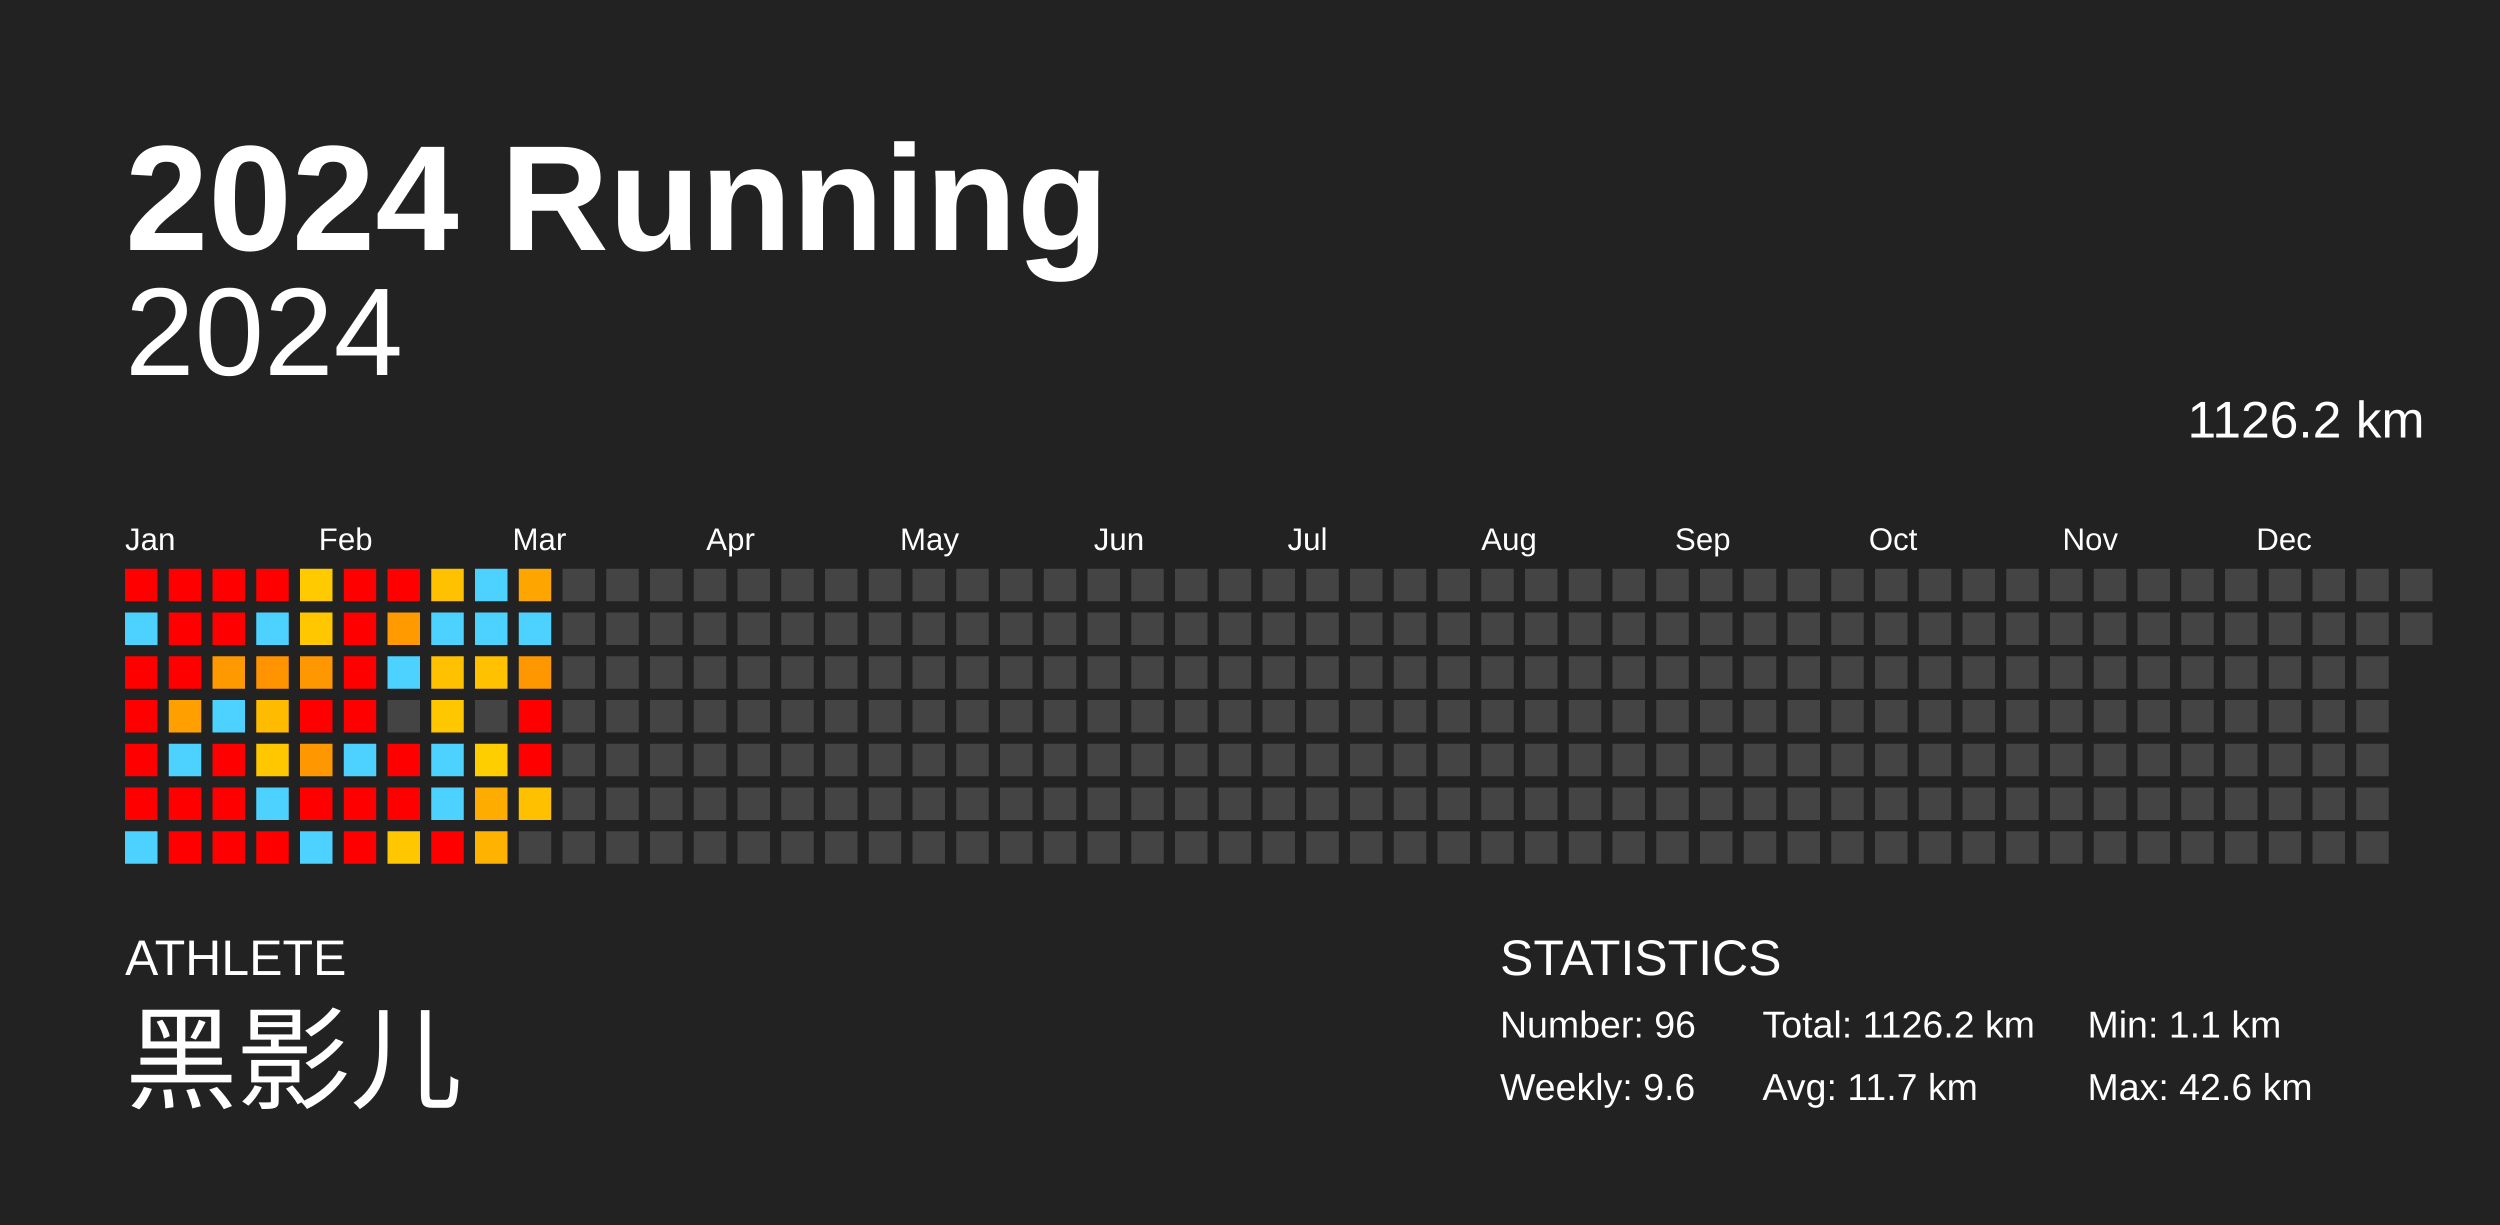
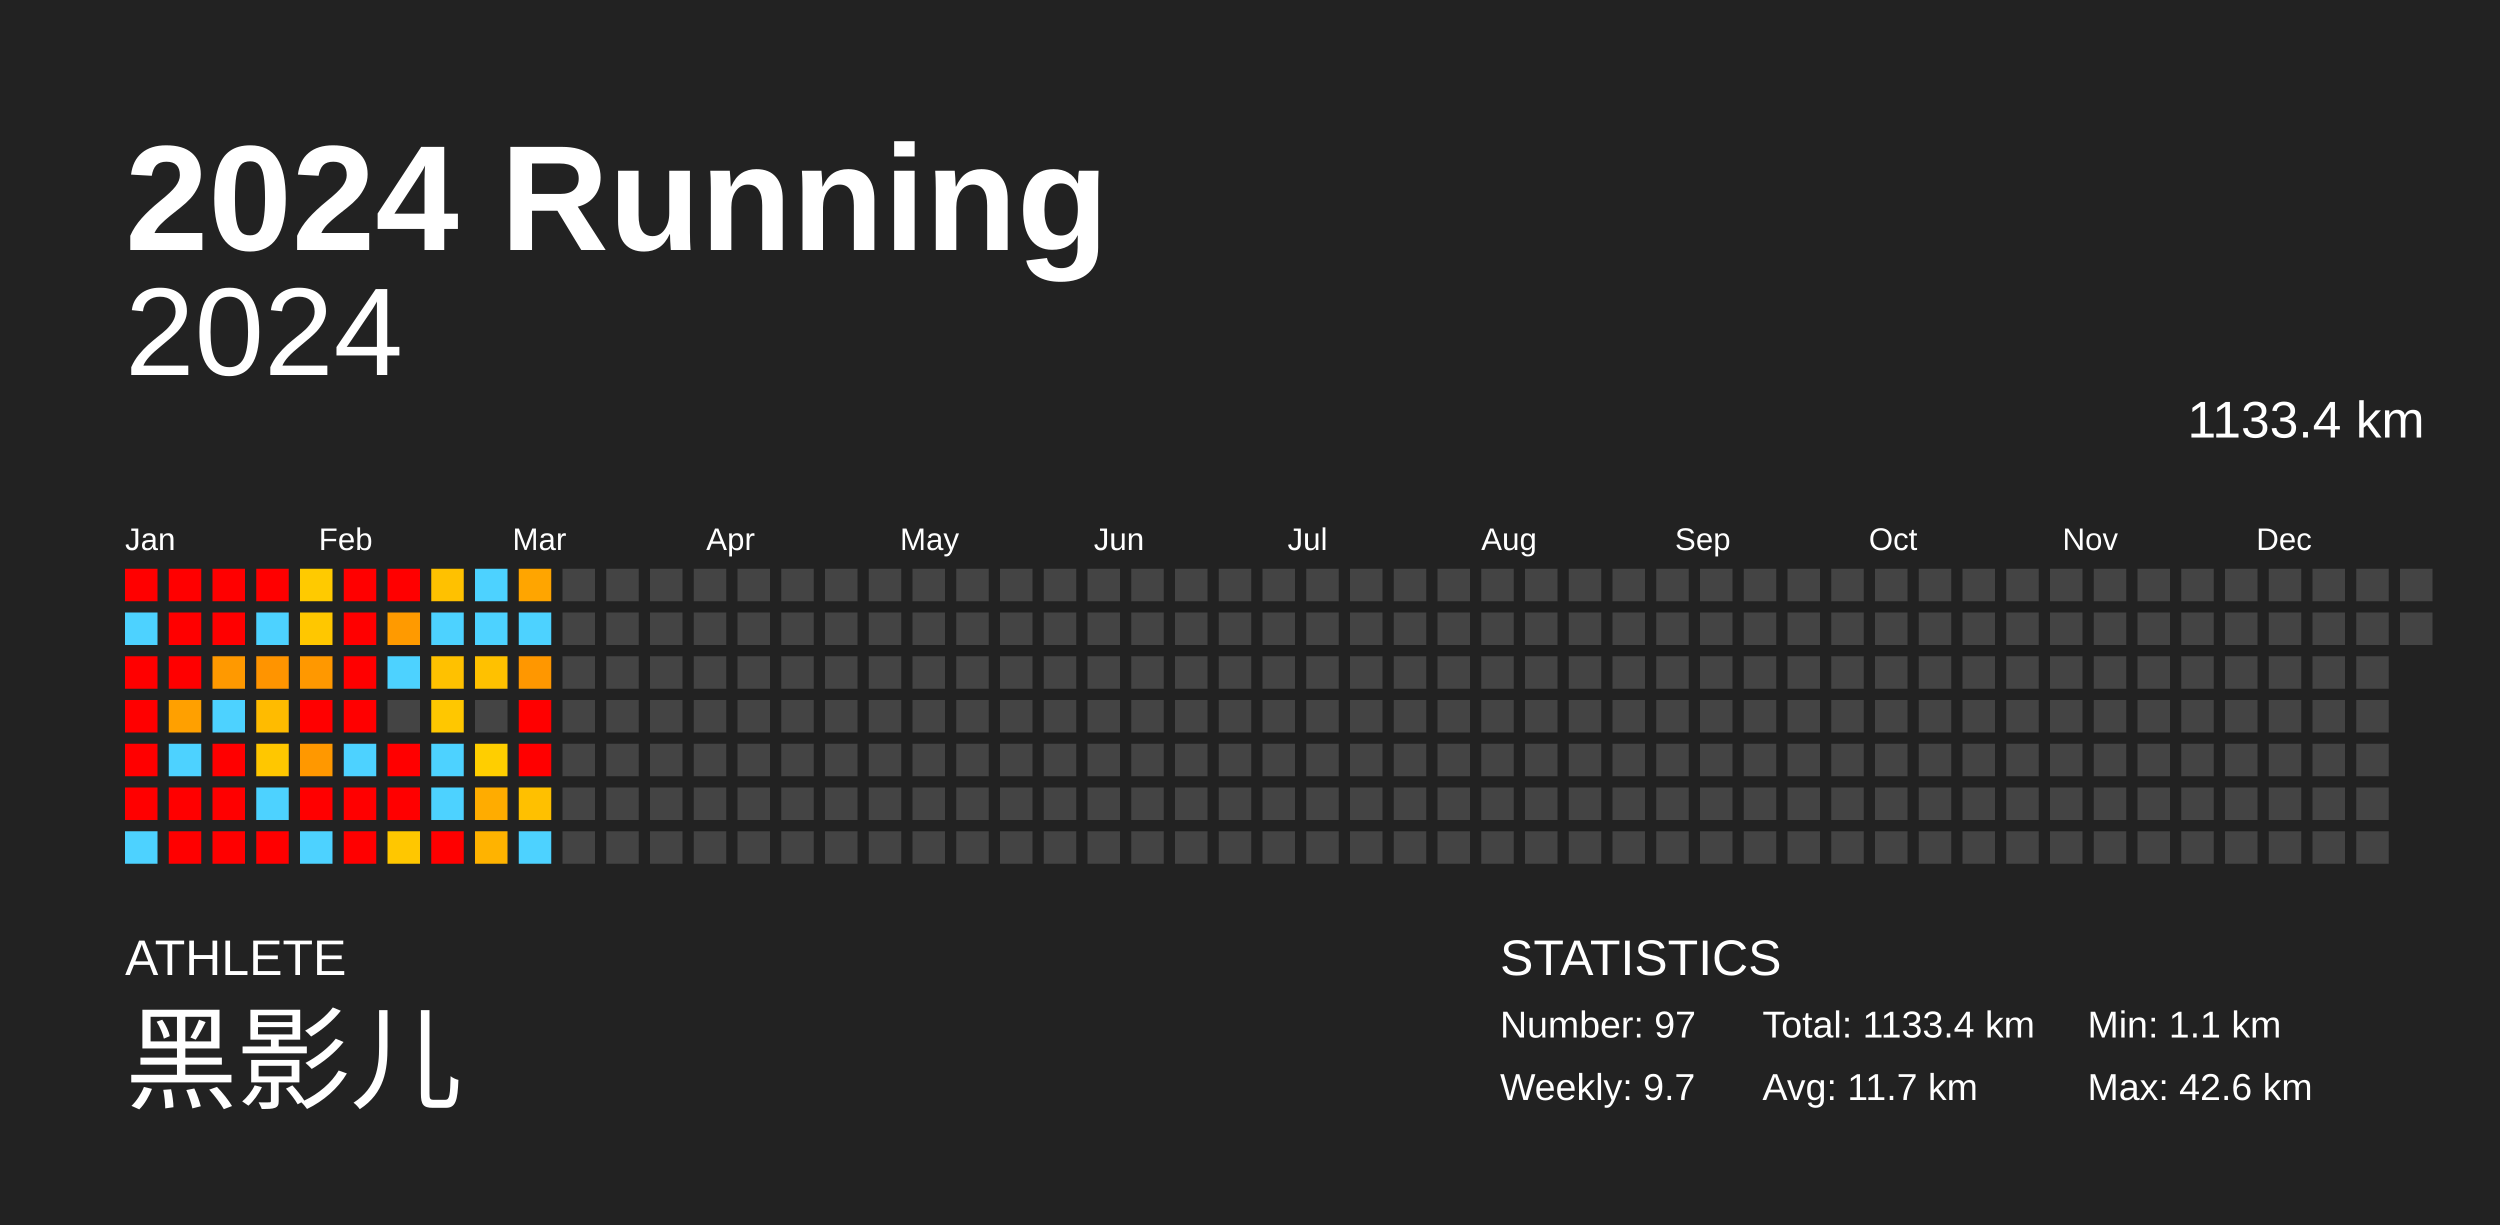
<svg xmlns="http://www.w3.org/2000/svg" baseProfile="full" height="98mm" version="1.1" viewBox="0,0,200,98" width="200mm">
  <defs />
  <rect fill="#222222" height="98" width="200" x="0" y="0" />
  <text fill="#FFFFFF" style="font-size:12px; font-family:Arial; font-weight:bold;" x="10" y="20">2024 Running</text>
  <text fill="#FFFFFF" style="font-size:4px; font-family:Arial" x="10" y="78">ATHLETE</text>
  <text fill="#FFFFFF" style="font-size:9px; font-family:Arial" x="10" y="88">黑影儿</text>
  <text fill="#FFFFFF" style="font-size:4px; font-family:Arial" x="120" y="78">STATISTICS</text>
-   <text fill="#FFFFFF" style="font-size:3px; font-family:Arial" x="120" y="83">Number: 96</text>
-   <text fill="#FFFFFF" style="font-size:3px; font-family:Arial" x="120" y="88">Weekly: 9.6</text>
-   <text fill="#FFFFFF" style="font-size:3px; font-family:Arial" x="141" y="83">Total: 1126.2 km</text>
+   <text fill="#FFFFFF" style="font-size:3px; font-family:Arial" x="120" y="83">Number: 97</text>
+   <text fill="#FFFFFF" style="font-size:3px; font-family:Arial" x="120" y="88">Weekly: 9.7</text>
+   <text fill="#FFFFFF" style="font-size:3px; font-family:Arial" x="141" y="83">Total: 1133.4 km</text>
  <text fill="#FFFFFF" style="font-size:3px; font-family:Arial" x="141" y="88">Avg: 11.7 km</text>
  <text fill="#FFFFFF" style="font-size:3px; font-family:Arial" x="167" y="83">Min: 1.1 km</text>
  <text fill="#FFFFFF" style="font-size:3px; font-family:Arial" x="167" y="88">Max: 42.6 km</text>
  <text alignment-baseline="hanging" fill="#FFFFFF" style="font-size:10.0px; font-family:Arial;" x="10" y="30">2024</text>
-   <text alignment-baseline="hanging" fill="#FFFFFF" style="font-size:4.125px; font-family:Arial;" x="175" y="35">1126.2 km</text>
+   <text alignment-baseline="hanging" fill="#FFFFFF" style="font-size:4.125px; font-family:Arial;" x="175" y="35">1133.4 km</text>
  <text fill="#FFFFFF" style="font-size:2.5px; font-family:Arial" x="10.0" y="44">Jan</text>
  <text fill="#FFFFFF" style="font-size:2.5px; font-family:Arial" x="25.5" y="44">Feb</text>
  <text fill="#FFFFFF" style="font-size:2.5px; font-family:Arial" x="41.0" y="44">Mar</text>
  <text fill="#FFFFFF" style="font-size:2.5px; font-family:Arial" x="56.5" y="44">Apr</text>
  <text fill="#FFFFFF" style="font-size:2.5px; font-family:Arial" x="72.0" y="44">May</text>
  <text fill="#FFFFFF" style="font-size:2.5px; font-family:Arial" x="87.5" y="44">Jun</text>
  <text fill="#FFFFFF" style="font-size:2.5px; font-family:Arial" x="103.0" y="44">Jul</text>
  <text fill="#FFFFFF" style="font-size:2.5px; font-family:Arial" x="118.5" y="44">Aug</text>
  <text fill="#FFFFFF" style="font-size:2.5px; font-family:Arial" x="134.0" y="44">Sep</text>
  <text fill="#FFFFFF" style="font-size:2.5px; font-family:Arial" x="149.5" y="44">Oct</text>
  <text fill="#FFFFFF" style="font-size:2.5px; font-family:Arial" x="165.0" y="44">Nov</text>
  <text fill="#FFFFFF" style="font-size:2.5px; font-family:Arial" x="180.5" y="44">Dec</text>
  <rect fill="red" height="2.6" width="2.6" x="10.0" y="45.5" />
  <rect fill="#4dd2ff" height="2.6" width="2.6" x="10.0" y="49.0" />
  <rect fill="red" height="2.6" width="2.6" x="10.0" y="52.5" />
  <rect fill="red" height="2.6" width="2.6" x="10.0" y="56.0" />
  <rect fill="red" height="2.6" width="2.6" x="10.0" y="59.5" />
  <rect fill="red" height="2.6" width="2.6" x="10.0" y="63.0" />
  <rect fill="#4dd2ff" height="2.6" width="2.6" x="10.0" y="66.5" />
  <rect fill="red" height="2.6" width="2.6" x="13.5" y="45.5" />
  <rect fill="red" height="2.6" width="2.6" x="13.5" y="49.0" />
  <rect fill="red" height="2.6" width="2.6" x="13.5" y="52.5" />
  <rect fill="#ffa000" height="2.6" width="2.6" x="13.5" y="56.0" />
  <rect fill="#4dd2ff" height="2.6" width="2.6" x="13.5" y="59.5" />
  <rect fill="red" height="2.6" width="2.6" x="13.5" y="63.0" />
  <rect fill="red" height="2.6" width="2.6" x="13.5" y="66.5" />
  <rect fill="red" height="2.6" width="2.6" x="17.0" y="45.5" />
  <rect fill="red" height="2.6" width="2.6" x="17.0" y="49.0" />
  <rect fill="#ff9900" height="2.6" width="2.6" x="17.0" y="52.5" />
  <rect fill="#4dd2ff" height="2.6" width="2.6" x="17.0" y="56.0" />
  <rect fill="red" height="2.6" width="2.6" x="17.0" y="59.5" />
  <rect fill="red" height="2.6" width="2.6" x="17.0" y="63.0" />
  <rect fill="red" height="2.6" width="2.6" x="17.0" y="66.5" />
  <rect fill="red" height="2.6" width="2.6" x="20.5" y="45.5" />
  <rect fill="#4dd2ff" height="2.6" width="2.6" x="20.5" y="49.0" />
  <rect fill="#ff9400" height="2.6" width="2.6" x="20.5" y="52.5" />
  <rect fill="#ffbb00" height="2.6" width="2.6" x="20.5" y="56.0" />
  <rect fill="#ffc700" height="2.6" width="2.6" x="20.5" y="59.5" />
  <rect fill="#4dd2ff" height="2.6" width="2.6" x="20.5" y="63.0" />
  <rect fill="red" height="2.6" width="2.6" x="20.5" y="66.5" />
  <rect fill="#ffca00" height="2.6" width="2.6" x="24.0" y="45.5" />
  <rect fill="#ffc700" height="2.6" width="2.6" x="24.0" y="49.0" />
  <rect fill="#ff9800" height="2.6" width="2.6" x="24.0" y="52.5" />
  <rect fill="red" height="2.6" width="2.6" x="24.0" y="56.0" />
  <rect fill="#ff9800" height="2.6" width="2.6" x="24.0" y="59.5" />
  <rect fill="red" height="2.6" width="2.6" x="24.0" y="63.0" />
  <rect fill="#4dd2ff" height="2.6" width="2.6" x="24.0" y="66.5" />
  <rect fill="red" height="2.6" width="2.6" x="27.5" y="45.5" />
  <rect fill="red" height="2.6" width="2.6" x="27.5" y="49.0" />
  <rect fill="red" height="2.6" width="2.6" x="27.5" y="52.5" />
  <rect fill="red" height="2.6" width="2.6" x="27.5" y="56.0" />
  <rect fill="#4dd2ff" height="2.6" width="2.6" x="27.5" y="59.5" />
  <rect fill="red" height="2.6" width="2.6" x="27.5" y="63.0" />
  <rect fill="red" height="2.6" width="2.6" x="27.5" y="66.5" />
  <rect fill="red" height="2.6" width="2.6" x="31.0" y="45.5" />
  <rect fill="#ff9a00" height="2.6" width="2.6" x="31.0" y="49.0" />
  <rect fill="#4dd2ff" height="2.6" width="2.6" x="31.0" y="52.5" />
  <rect fill="#444444" height="2.6" width="2.6" x="31.0" y="56.0" />
  <rect fill="red" height="2.6" width="2.6" x="31.0" y="59.5" />
  <rect fill="red" height="2.6" width="2.6" x="31.0" y="63.0" />
  <rect fill="#ffc700" height="2.6" width="2.6" x="31.0" y="66.5" />
  <rect fill="#ffc100" height="2.6" width="2.6" x="34.5" y="45.5" />
  <rect fill="#4dd2ff" height="2.6" width="2.6" x="34.5" y="49.0" />
  <rect fill="#ffc100" height="2.6" width="2.6" x="34.5" y="52.5" />
  <rect fill="#ffc700" height="2.6" width="2.6" x="34.5" y="56.0" />
  <rect fill="#4dd2ff" height="2.6" width="2.6" x="34.5" y="59.5" />
  <rect fill="#4dd2ff" height="2.6" width="2.6" x="34.5" y="63.0" />
  <rect fill="red" height="2.6" width="2.6" x="34.5" y="66.5" />
  <rect fill="#4dd2ff" height="2.6" width="2.6" x="38.0" y="45.5" />
  <rect fill="#4dd2ff" height="2.6" width="2.6" x="38.0" y="49.0" />
  <rect fill="#ffc100" height="2.6" width="2.6" x="38.0" y="52.5" />
  <rect fill="#444444" height="2.6" width="2.6" x="38.0" y="56.0" />
  <rect fill="#ffce00" height="2.6" width="2.6" x="38.0" y="59.5" />
  <rect fill="#ffac00" height="2.6" width="2.6" x="38.0" y="63.0" />
  <rect fill="#ffb300" height="2.6" width="2.6" x="38.0" y="66.5" />
  <rect fill="#ffa500" height="2.6" width="2.6" x="41.5" y="45.5" />
  <rect fill="#4dd2ff" height="2.6" width="2.6" x="41.5" y="49.0" />
  <rect fill="#ff9700" height="2.6" width="2.6" x="41.5" y="52.5" />
  <rect fill="red" height="2.6" width="2.6" x="41.5" y="56.0" />
  <rect fill="red" height="2.6" width="2.6" x="41.5" y="59.5" />
  <rect fill="#ffc000" height="2.6" width="2.6" x="41.5" y="63.0" />
-   <rect fill="#444444" height="2.6" width="2.6" x="41.5" y="66.5" />
+   <rect fill="#4dd2ff" height="2.6" width="2.6" x="41.5" y="66.5" />
  <rect fill="#444444" height="2.6" width="2.6" x="45.0" y="45.5" />
  <rect fill="#444444" height="2.6" width="2.6" x="45.0" y="49.0" />
  <rect fill="#444444" height="2.6" width="2.6" x="45.0" y="52.5" />
  <rect fill="#444444" height="2.6" width="2.6" x="45.0" y="56.0" />
  <rect fill="#444444" height="2.6" width="2.6" x="45.0" y="59.5" />
  <rect fill="#444444" height="2.6" width="2.6" x="45.0" y="63.0" />
  <rect fill="#444444" height="2.6" width="2.6" x="45.0" y="66.5" />
  <rect fill="#444444" height="2.6" width="2.6" x="48.5" y="45.5" />
  <rect fill="#444444" height="2.6" width="2.6" x="48.5" y="49.0" />
  <rect fill="#444444" height="2.6" width="2.6" x="48.5" y="52.5" />
  <rect fill="#444444" height="2.6" width="2.6" x="48.5" y="56.0" />
  <rect fill="#444444" height="2.6" width="2.6" x="48.5" y="59.5" />
  <rect fill="#444444" height="2.6" width="2.6" x="48.5" y="63.0" />
  <rect fill="#444444" height="2.6" width="2.6" x="48.5" y="66.5" />
  <rect fill="#444444" height="2.6" width="2.6" x="52.0" y="45.5" />
  <rect fill="#444444" height="2.6" width="2.6" x="52.0" y="49.0" />
  <rect fill="#444444" height="2.6" width="2.6" x="52.0" y="52.5" />
  <rect fill="#444444" height="2.6" width="2.6" x="52.0" y="56.0" />
  <rect fill="#444444" height="2.6" width="2.6" x="52.0" y="59.5" />
  <rect fill="#444444" height="2.6" width="2.6" x="52.0" y="63.0" />
  <rect fill="#444444" height="2.6" width="2.6" x="52.0" y="66.5" />
  <rect fill="#444444" height="2.6" width="2.6" x="55.5" y="45.5" />
  <rect fill="#444444" height="2.6" width="2.6" x="55.5" y="49.0" />
  <rect fill="#444444" height="2.6" width="2.6" x="55.5" y="52.5" />
  <rect fill="#444444" height="2.6" width="2.6" x="55.5" y="56.0" />
  <rect fill="#444444" height="2.6" width="2.6" x="55.5" y="59.5" />
  <rect fill="#444444" height="2.6" width="2.6" x="55.5" y="63.0" />
  <rect fill="#444444" height="2.6" width="2.6" x="55.5" y="66.5" />
  <rect fill="#444444" height="2.6" width="2.6" x="59.0" y="45.5" />
  <rect fill="#444444" height="2.6" width="2.6" x="59.0" y="49.0" />
  <rect fill="#444444" height="2.6" width="2.6" x="59.0" y="52.5" />
  <rect fill="#444444" height="2.6" width="2.6" x="59.0" y="56.0" />
  <rect fill="#444444" height="2.6" width="2.6" x="59.0" y="59.5" />
  <rect fill="#444444" height="2.6" width="2.6" x="59.0" y="63.0" />
  <rect fill="#444444" height="2.6" width="2.6" x="59.0" y="66.5" />
  <rect fill="#444444" height="2.6" width="2.6" x="62.5" y="45.5" />
  <rect fill="#444444" height="2.6" width="2.6" x="62.5" y="49.0" />
  <rect fill="#444444" height="2.6" width="2.6" x="62.5" y="52.5" />
  <rect fill="#444444" height="2.6" width="2.6" x="62.5" y="56.0" />
  <rect fill="#444444" height="2.6" width="2.6" x="62.5" y="59.5" />
  <rect fill="#444444" height="2.6" width="2.6" x="62.5" y="63.0" />
  <rect fill="#444444" height="2.6" width="2.6" x="62.5" y="66.5" />
  <rect fill="#444444" height="2.6" width="2.6" x="66.0" y="45.5" />
  <rect fill="#444444" height="2.6" width="2.6" x="66.0" y="49.0" />
  <rect fill="#444444" height="2.6" width="2.6" x="66.0" y="52.5" />
  <rect fill="#444444" height="2.6" width="2.6" x="66.0" y="56.0" />
  <rect fill="#444444" height="2.6" width="2.6" x="66.0" y="59.5" />
  <rect fill="#444444" height="2.6" width="2.6" x="66.0" y="63.0" />
  <rect fill="#444444" height="2.6" width="2.6" x="66.0" y="66.5" />
  <rect fill="#444444" height="2.6" width="2.6" x="69.5" y="45.5" />
  <rect fill="#444444" height="2.6" width="2.6" x="69.5" y="49.0" />
  <rect fill="#444444" height="2.6" width="2.6" x="69.5" y="52.5" />
  <rect fill="#444444" height="2.6" width="2.6" x="69.5" y="56.0" />
  <rect fill="#444444" height="2.6" width="2.6" x="69.5" y="59.5" />
  <rect fill="#444444" height="2.6" width="2.6" x="69.5" y="63.0" />
  <rect fill="#444444" height="2.6" width="2.6" x="69.5" y="66.5" />
  <rect fill="#444444" height="2.6" width="2.6" x="73.0" y="45.5" />
  <rect fill="#444444" height="2.6" width="2.6" x="73.0" y="49.0" />
  <rect fill="#444444" height="2.6" width="2.6" x="73.0" y="52.5" />
  <rect fill="#444444" height="2.6" width="2.6" x="73.0" y="56.0" />
  <rect fill="#444444" height="2.6" width="2.6" x="73.0" y="59.5" />
  <rect fill="#444444" height="2.6" width="2.6" x="73.0" y="63.0" />
  <rect fill="#444444" height="2.6" width="2.6" x="73.0" y="66.5" />
  <rect fill="#444444" height="2.6" width="2.6" x="76.5" y="45.5" />
  <rect fill="#444444" height="2.6" width="2.6" x="76.5" y="49.0" />
  <rect fill="#444444" height="2.6" width="2.6" x="76.5" y="52.5" />
  <rect fill="#444444" height="2.6" width="2.6" x="76.5" y="56.0" />
  <rect fill="#444444" height="2.6" width="2.6" x="76.5" y="59.5" />
  <rect fill="#444444" height="2.6" width="2.6" x="76.5" y="63.0" />
  <rect fill="#444444" height="2.6" width="2.6" x="76.5" y="66.5" />
  <rect fill="#444444" height="2.6" width="2.6" x="80.0" y="45.5" />
  <rect fill="#444444" height="2.6" width="2.6" x="80.0" y="49.0" />
  <rect fill="#444444" height="2.6" width="2.6" x="80.0" y="52.5" />
  <rect fill="#444444" height="2.6" width="2.6" x="80.0" y="56.0" />
  <rect fill="#444444" height="2.6" width="2.6" x="80.0" y="59.5" />
  <rect fill="#444444" height="2.6" width="2.6" x="80.0" y="63.0" />
  <rect fill="#444444" height="2.6" width="2.6" x="80.0" y="66.5" />
  <rect fill="#444444" height="2.6" width="2.6" x="83.5" y="45.5" />
  <rect fill="#444444" height="2.6" width="2.6" x="83.5" y="49.0" />
  <rect fill="#444444" height="2.6" width="2.6" x="83.5" y="52.5" />
  <rect fill="#444444" height="2.6" width="2.6" x="83.5" y="56.0" />
  <rect fill="#444444" height="2.6" width="2.6" x="83.5" y="59.5" />
  <rect fill="#444444" height="2.6" width="2.6" x="83.5" y="63.0" />
  <rect fill="#444444" height="2.6" width="2.6" x="83.5" y="66.5" />
  <rect fill="#444444" height="2.6" width="2.6" x="87.0" y="45.5" />
  <rect fill="#444444" height="2.6" width="2.6" x="87.0" y="49.0" />
  <rect fill="#444444" height="2.6" width="2.6" x="87.0" y="52.5" />
  <rect fill="#444444" height="2.6" width="2.6" x="87.0" y="56.0" />
  <rect fill="#444444" height="2.6" width="2.6" x="87.0" y="59.5" />
  <rect fill="#444444" height="2.6" width="2.6" x="87.0" y="63.0" />
  <rect fill="#444444" height="2.6" width="2.6" x="87.0" y="66.5" />
  <rect fill="#444444" height="2.6" width="2.6" x="90.5" y="45.5" />
  <rect fill="#444444" height="2.6" width="2.6" x="90.5" y="49.0" />
  <rect fill="#444444" height="2.6" width="2.6" x="90.5" y="52.5" />
  <rect fill="#444444" height="2.6" width="2.6" x="90.5" y="56.0" />
  <rect fill="#444444" height="2.6" width="2.6" x="90.5" y="59.5" />
  <rect fill="#444444" height="2.6" width="2.6" x="90.5" y="63.0" />
  <rect fill="#444444" height="2.6" width="2.6" x="90.5" y="66.5" />
  <rect fill="#444444" height="2.6" width="2.6" x="94.0" y="45.5" />
  <rect fill="#444444" height="2.6" width="2.6" x="94.0" y="49.0" />
  <rect fill="#444444" height="2.6" width="2.6" x="94.0" y="52.5" />
  <rect fill="#444444" height="2.6" width="2.6" x="94.0" y="56.0" />
  <rect fill="#444444" height="2.6" width="2.6" x="94.0" y="59.5" />
  <rect fill="#444444" height="2.6" width="2.6" x="94.0" y="63.0" />
  <rect fill="#444444" height="2.6" width="2.6" x="94.0" y="66.5" />
  <rect fill="#444444" height="2.6" width="2.6" x="97.5" y="45.5" />
  <rect fill="#444444" height="2.6" width="2.6" x="97.5" y="49.0" />
  <rect fill="#444444" height="2.6" width="2.6" x="97.5" y="52.5" />
  <rect fill="#444444" height="2.6" width="2.6" x="97.5" y="56.0" />
  <rect fill="#444444" height="2.6" width="2.6" x="97.5" y="59.5" />
  <rect fill="#444444" height="2.6" width="2.6" x="97.5" y="63.0" />
  <rect fill="#444444" height="2.6" width="2.6" x="97.5" y="66.5" />
  <rect fill="#444444" height="2.6" width="2.6" x="101.0" y="45.5" />
  <rect fill="#444444" height="2.6" width="2.6" x="101.0" y="49.0" />
  <rect fill="#444444" height="2.6" width="2.6" x="101.0" y="52.5" />
  <rect fill="#444444" height="2.6" width="2.6" x="101.0" y="56.0" />
  <rect fill="#444444" height="2.6" width="2.6" x="101.0" y="59.5" />
  <rect fill="#444444" height="2.6" width="2.6" x="101.0" y="63.0" />
  <rect fill="#444444" height="2.6" width="2.6" x="101.0" y="66.5" />
  <rect fill="#444444" height="2.6" width="2.6" x="104.5" y="45.5" />
  <rect fill="#444444" height="2.6" width="2.6" x="104.5" y="49.0" />
  <rect fill="#444444" height="2.6" width="2.6" x="104.5" y="52.5" />
  <rect fill="#444444" height="2.6" width="2.6" x="104.5" y="56.0" />
  <rect fill="#444444" height="2.6" width="2.6" x="104.5" y="59.5" />
  <rect fill="#444444" height="2.6" width="2.6" x="104.5" y="63.0" />
  <rect fill="#444444" height="2.6" width="2.6" x="104.5" y="66.5" />
  <rect fill="#444444" height="2.6" width="2.6" x="108.0" y="45.5" />
  <rect fill="#444444" height="2.6" width="2.6" x="108.0" y="49.0" />
  <rect fill="#444444" height="2.6" width="2.6" x="108.0" y="52.5" />
  <rect fill="#444444" height="2.6" width="2.6" x="108.0" y="56.0" />
  <rect fill="#444444" height="2.6" width="2.6" x="108.0" y="59.5" />
  <rect fill="#444444" height="2.6" width="2.6" x="108.0" y="63.0" />
  <rect fill="#444444" height="2.6" width="2.6" x="108.0" y="66.5" />
  <rect fill="#444444" height="2.6" width="2.6" x="111.5" y="45.5" />
  <rect fill="#444444" height="2.6" width="2.6" x="111.5" y="49.0" />
  <rect fill="#444444" height="2.6" width="2.6" x="111.5" y="52.5" />
  <rect fill="#444444" height="2.6" width="2.6" x="111.5" y="56.0" />
  <rect fill="#444444" height="2.6" width="2.6" x="111.5" y="59.5" />
  <rect fill="#444444" height="2.6" width="2.6" x="111.5" y="63.0" />
  <rect fill="#444444" height="2.6" width="2.6" x="111.5" y="66.5" />
  <rect fill="#444444" height="2.6" width="2.6" x="115.0" y="45.5" />
  <rect fill="#444444" height="2.6" width="2.6" x="115.0" y="49.0" />
  <rect fill="#444444" height="2.6" width="2.6" x="115.0" y="52.5" />
  <rect fill="#444444" height="2.6" width="2.6" x="115.0" y="56.0" />
  <rect fill="#444444" height="2.6" width="2.6" x="115.0" y="59.5" />
  <rect fill="#444444" height="2.6" width="2.6" x="115.0" y="63.0" />
  <rect fill="#444444" height="2.6" width="2.6" x="115.0" y="66.5" />
  <rect fill="#444444" height="2.6" width="2.6" x="118.5" y="45.5" />
  <rect fill="#444444" height="2.6" width="2.6" x="118.5" y="49.0" />
  <rect fill="#444444" height="2.6" width="2.6" x="118.5" y="52.5" />
  <rect fill="#444444" height="2.6" width="2.6" x="118.5" y="56.0" />
  <rect fill="#444444" height="2.6" width="2.6" x="118.5" y="59.5" />
  <rect fill="#444444" height="2.6" width="2.6" x="118.5" y="63.0" />
  <rect fill="#444444" height="2.6" width="2.6" x="118.5" y="66.5" />
  <rect fill="#444444" height="2.6" width="2.6" x="122.0" y="45.5" />
  <rect fill="#444444" height="2.6" width="2.6" x="122.0" y="49.0" />
  <rect fill="#444444" height="2.6" width="2.6" x="122.0" y="52.5" />
  <rect fill="#444444" height="2.6" width="2.6" x="122.0" y="56.0" />
  <rect fill="#444444" height="2.6" width="2.6" x="122.0" y="59.5" />
  <rect fill="#444444" height="2.6" width="2.6" x="122.0" y="63.0" />
  <rect fill="#444444" height="2.6" width="2.6" x="122.0" y="66.5" />
  <rect fill="#444444" height="2.6" width="2.6" x="125.5" y="45.5" />
  <rect fill="#444444" height="2.6" width="2.6" x="125.5" y="49.0" />
  <rect fill="#444444" height="2.6" width="2.6" x="125.5" y="52.5" />
  <rect fill="#444444" height="2.6" width="2.6" x="125.5" y="56.0" />
  <rect fill="#444444" height="2.6" width="2.6" x="125.5" y="59.5" />
  <rect fill="#444444" height="2.6" width="2.6" x="125.5" y="63.0" />
  <rect fill="#444444" height="2.6" width="2.6" x="125.5" y="66.5" />
  <rect fill="#444444" height="2.6" width="2.6" x="129.0" y="45.5" />
  <rect fill="#444444" height="2.6" width="2.6" x="129.0" y="49.0" />
  <rect fill="#444444" height="2.6" width="2.6" x="129.0" y="52.5" />
  <rect fill="#444444" height="2.6" width="2.6" x="129.0" y="56.0" />
  <rect fill="#444444" height="2.6" width="2.6" x="129.0" y="59.5" />
  <rect fill="#444444" height="2.6" width="2.6" x="129.0" y="63.0" />
  <rect fill="#444444" height="2.6" width="2.6" x="129.0" y="66.5" />
  <rect fill="#444444" height="2.6" width="2.6" x="132.5" y="45.5" />
  <rect fill="#444444" height="2.6" width="2.6" x="132.5" y="49.0" />
  <rect fill="#444444" height="2.6" width="2.6" x="132.5" y="52.5" />
  <rect fill="#444444" height="2.6" width="2.6" x="132.5" y="56.0" />
  <rect fill="#444444" height="2.6" width="2.6" x="132.5" y="59.5" />
  <rect fill="#444444" height="2.6" width="2.6" x="132.5" y="63.0" />
  <rect fill="#444444" height="2.6" width="2.6" x="132.5" y="66.5" />
  <rect fill="#444444" height="2.6" width="2.6" x="136.0" y="45.5" />
  <rect fill="#444444" height="2.6" width="2.6" x="136.0" y="49.0" />
  <rect fill="#444444" height="2.6" width="2.6" x="136.0" y="52.5" />
  <rect fill="#444444" height="2.6" width="2.6" x="136.0" y="56.0" />
  <rect fill="#444444" height="2.6" width="2.6" x="136.0" y="59.5" />
  <rect fill="#444444" height="2.6" width="2.6" x="136.0" y="63.0" />
  <rect fill="#444444" height="2.6" width="2.6" x="136.0" y="66.5" />
  <rect fill="#444444" height="2.6" width="2.6" x="139.5" y="45.5" />
  <rect fill="#444444" height="2.6" width="2.6" x="139.5" y="49.0" />
  <rect fill="#444444" height="2.6" width="2.6" x="139.5" y="52.5" />
  <rect fill="#444444" height="2.6" width="2.6" x="139.5" y="56.0" />
  <rect fill="#444444" height="2.6" width="2.6" x="139.5" y="59.5" />
  <rect fill="#444444" height="2.6" width="2.6" x="139.5" y="63.0" />
  <rect fill="#444444" height="2.6" width="2.6" x="139.5" y="66.5" />
  <rect fill="#444444" height="2.6" width="2.6" x="143.0" y="45.5" />
  <rect fill="#444444" height="2.6" width="2.6" x="143.0" y="49.0" />
  <rect fill="#444444" height="2.6" width="2.6" x="143.0" y="52.5" />
  <rect fill="#444444" height="2.6" width="2.6" x="143.0" y="56.0" />
  <rect fill="#444444" height="2.6" width="2.6" x="143.0" y="59.5" />
  <rect fill="#444444" height="2.6" width="2.6" x="143.0" y="63.0" />
  <rect fill="#444444" height="2.6" width="2.6" x="143.0" y="66.5" />
  <rect fill="#444444" height="2.6" width="2.6" x="146.5" y="45.5" />
  <rect fill="#444444" height="2.6" width="2.6" x="146.5" y="49.0" />
  <rect fill="#444444" height="2.6" width="2.6" x="146.5" y="52.5" />
  <rect fill="#444444" height="2.6" width="2.6" x="146.5" y="56.0" />
  <rect fill="#444444" height="2.6" width="2.6" x="146.5" y="59.5" />
  <rect fill="#444444" height="2.6" width="2.6" x="146.5" y="63.0" />
  <rect fill="#444444" height="2.6" width="2.6" x="146.5" y="66.5" />
  <rect fill="#444444" height="2.6" width="2.6" x="150.0" y="45.5" />
  <rect fill="#444444" height="2.6" width="2.6" x="150.0" y="49.0" />
  <rect fill="#444444" height="2.6" width="2.6" x="150.0" y="52.5" />
  <rect fill="#444444" height="2.6" width="2.6" x="150.0" y="56.0" />
  <rect fill="#444444" height="2.6" width="2.6" x="150.0" y="59.5" />
  <rect fill="#444444" height="2.6" width="2.6" x="150.0" y="63.0" />
  <rect fill="#444444" height="2.6" width="2.6" x="150.0" y="66.5" />
  <rect fill="#444444" height="2.6" width="2.6" x="153.5" y="45.5" />
  <rect fill="#444444" height="2.6" width="2.6" x="153.5" y="49.0" />
  <rect fill="#444444" height="2.6" width="2.6" x="153.5" y="52.5" />
  <rect fill="#444444" height="2.6" width="2.6" x="153.5" y="56.0" />
  <rect fill="#444444" height="2.6" width="2.6" x="153.5" y="59.5" />
  <rect fill="#444444" height="2.6" width="2.6" x="153.5" y="63.0" />
  <rect fill="#444444" height="2.6" width="2.6" x="153.5" y="66.5" />
  <rect fill="#444444" height="2.6" width="2.6" x="157.0" y="45.5" />
  <rect fill="#444444" height="2.6" width="2.6" x="157.0" y="49.0" />
  <rect fill="#444444" height="2.6" width="2.6" x="157.0" y="52.5" />
  <rect fill="#444444" height="2.6" width="2.6" x="157.0" y="56.0" />
  <rect fill="#444444" height="2.6" width="2.6" x="157.0" y="59.5" />
  <rect fill="#444444" height="2.6" width="2.6" x="157.0" y="63.0" />
  <rect fill="#444444" height="2.6" width="2.6" x="157.0" y="66.5" />
  <rect fill="#444444" height="2.6" width="2.6" x="160.5" y="45.5" />
  <rect fill="#444444" height="2.6" width="2.6" x="160.5" y="49.0" />
  <rect fill="#444444" height="2.6" width="2.6" x="160.5" y="52.5" />
  <rect fill="#444444" height="2.6" width="2.6" x="160.5" y="56.0" />
  <rect fill="#444444" height="2.6" width="2.6" x="160.5" y="59.5" />
  <rect fill="#444444" height="2.6" width="2.6" x="160.5" y="63.0" />
  <rect fill="#444444" height="2.6" width="2.6" x="160.5" y="66.5" />
  <rect fill="#444444" height="2.6" width="2.6" x="164.0" y="45.5" />
  <rect fill="#444444" height="2.6" width="2.6" x="164.0" y="49.0" />
  <rect fill="#444444" height="2.6" width="2.6" x="164.0" y="52.5" />
  <rect fill="#444444" height="2.6" width="2.6" x="164.0" y="56.0" />
  <rect fill="#444444" height="2.6" width="2.6" x="164.0" y="59.5" />
  <rect fill="#444444" height="2.6" width="2.6" x="164.0" y="63.0" />
  <rect fill="#444444" height="2.6" width="2.6" x="164.0" y="66.5" />
  <rect fill="#444444" height="2.6" width="2.6" x="167.5" y="45.5" />
  <rect fill="#444444" height="2.6" width="2.6" x="167.5" y="49.0" />
  <rect fill="#444444" height="2.6" width="2.6" x="167.5" y="52.5" />
  <rect fill="#444444" height="2.6" width="2.6" x="167.5" y="56.0" />
  <rect fill="#444444" height="2.6" width="2.6" x="167.5" y="59.5" />
  <rect fill="#444444" height="2.6" width="2.6" x="167.5" y="63.0" />
  <rect fill="#444444" height="2.6" width="2.6" x="167.5" y="66.5" />
  <rect fill="#444444" height="2.6" width="2.6" x="171.0" y="45.5" />
  <rect fill="#444444" height="2.6" width="2.6" x="171.0" y="49.0" />
  <rect fill="#444444" height="2.6" width="2.6" x="171.0" y="52.5" />
  <rect fill="#444444" height="2.6" width="2.6" x="171.0" y="56.0" />
  <rect fill="#444444" height="2.6" width="2.6" x="171.0" y="59.5" />
  <rect fill="#444444" height="2.6" width="2.6" x="171.0" y="63.0" />
  <rect fill="#444444" height="2.6" width="2.6" x="171.0" y="66.5" />
  <rect fill="#444444" height="2.6" width="2.6" x="174.5" y="45.5" />
  <rect fill="#444444" height="2.6" width="2.6" x="174.5" y="49.0" />
  <rect fill="#444444" height="2.6" width="2.6" x="174.5" y="52.5" />
  <rect fill="#444444" height="2.6" width="2.6" x="174.5" y="56.0" />
  <rect fill="#444444" height="2.6" width="2.6" x="174.5" y="59.5" />
  <rect fill="#444444" height="2.6" width="2.6" x="174.5" y="63.0" />
  <rect fill="#444444" height="2.6" width="2.6" x="174.5" y="66.5" />
  <rect fill="#444444" height="2.6" width="2.6" x="178.0" y="45.5" />
  <rect fill="#444444" height="2.6" width="2.6" x="178.0" y="49.0" />
  <rect fill="#444444" height="2.6" width="2.6" x="178.0" y="52.5" />
  <rect fill="#444444" height="2.6" width="2.6" x="178.0" y="56.0" />
  <rect fill="#444444" height="2.6" width="2.6" x="178.0" y="59.5" />
  <rect fill="#444444" height="2.6" width="2.6" x="178.0" y="63.0" />
  <rect fill="#444444" height="2.6" width="2.6" x="178.0" y="66.5" />
  <rect fill="#444444" height="2.6" width="2.6" x="181.5" y="45.5" />
  <rect fill="#444444" height="2.6" width="2.6" x="181.5" y="49.0" />
  <rect fill="#444444" height="2.6" width="2.6" x="181.5" y="52.5" />
  <rect fill="#444444" height="2.6" width="2.6" x="181.5" y="56.0" />
  <rect fill="#444444" height="2.6" width="2.6" x="181.5" y="59.5" />
  <rect fill="#444444" height="2.6" width="2.6" x="181.5" y="63.0" />
  <rect fill="#444444" height="2.6" width="2.6" x="181.5" y="66.5" />
  <rect fill="#444444" height="2.6" width="2.6" x="185.0" y="45.5" />
  <rect fill="#444444" height="2.6" width="2.6" x="185.0" y="49.0" />
  <rect fill="#444444" height="2.6" width="2.6" x="185.0" y="52.5" />
  <rect fill="#444444" height="2.6" width="2.6" x="185.0" y="56.0" />
  <rect fill="#444444" height="2.6" width="2.6" x="185.0" y="59.5" />
  <rect fill="#444444" height="2.6" width="2.6" x="185.0" y="63.0" />
  <rect fill="#444444" height="2.6" width="2.6" x="185.0" y="66.5" />
  <rect fill="#444444" height="2.6" width="2.6" x="188.5" y="45.5" />
  <rect fill="#444444" height="2.6" width="2.6" x="188.5" y="49.0" />
  <rect fill="#444444" height="2.6" width="2.6" x="188.5" y="52.5" />
  <rect fill="#444444" height="2.6" width="2.6" x="188.5" y="56.0" />
  <rect fill="#444444" height="2.6" width="2.6" x="188.5" y="59.5" />
  <rect fill="#444444" height="2.6" width="2.6" x="188.5" y="63.0" />
  <rect fill="#444444" height="2.6" width="2.6" x="188.5" y="66.5" />
  <rect fill="#444444" height="2.6" width="2.6" x="192.0" y="45.5" />
  <rect fill="#444444" height="2.6" width="2.6" x="192.0" y="49.0" />
</svg>
